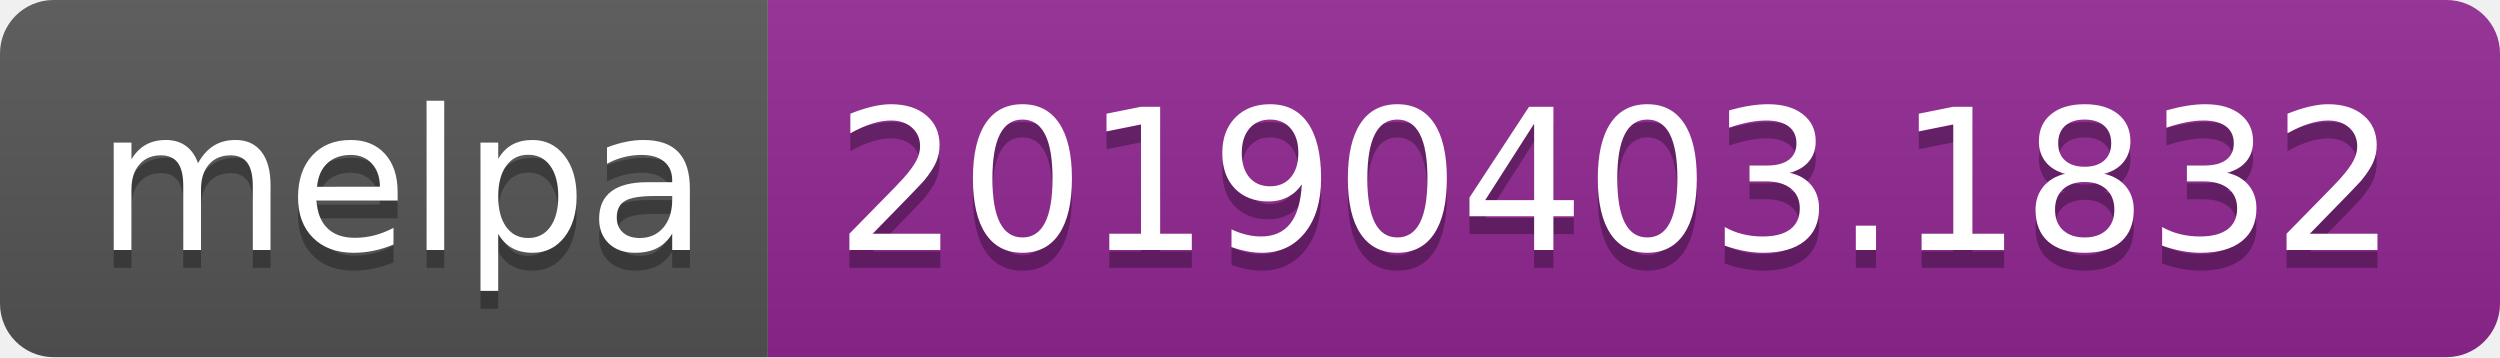
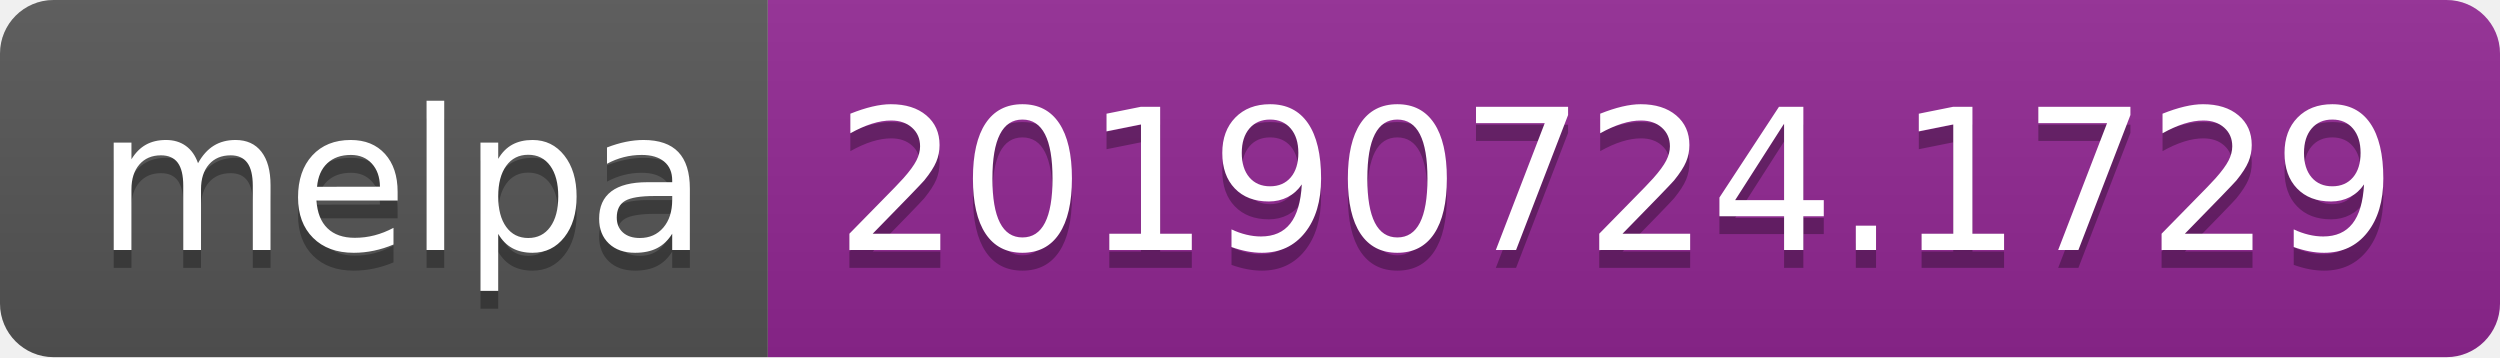
<svg xmlns="http://www.w3.org/2000/svg" width="140" height="20">
  <linearGradient id="b" x2="0" y2="100%">
    <stop offset="0" stop-color="#bbb" stop-opacity=".1" />
    <stop offset="1" stop-opacity=".1" />
  </linearGradient>
  <clipPath id="a">
    <rect width="140" height="20" rx="3" fill="#fff" />
  </clipPath>
  <g clip-path="url(#a)">
    <path fill="#555" d="M0 0h43v20H0z" />
    <path fill="#922793" d="M43 0h97v20H43z" />
    <path fill="url(#b)" d="M0 0h140v20H0z" />
  </g>
  <g fill="#fff" text-anchor="middle" font-family="DejaVu Sans,Verdana,Geneva,sans-serif" font-size="110">
    <text x="225" y="150" fill="#010101" fill-opacity=".3" transform="scale(.1)" textLength="330">melpa</text>
    <text x="225" y="140" transform="scale(.1)" textLength="330">melpa</text>
-     <text x="905" y="150" fill="#010101" fill-opacity=".3" transform="scale(.1)" textLength="870">20190403.1832</text>
-     <text x="905" y="140" transform="scale(.1)" textLength="870">20190403.1832</text>
+     <text x="905" y="150" fill="#010101" fill-opacity=".3" transform="scale(.1)" textLength="870">20190724.1729</text>
+     <text x="905" y="140" transform="scale(.1)" textLength="870">20190724.1729</text>
  </g>
</svg>
